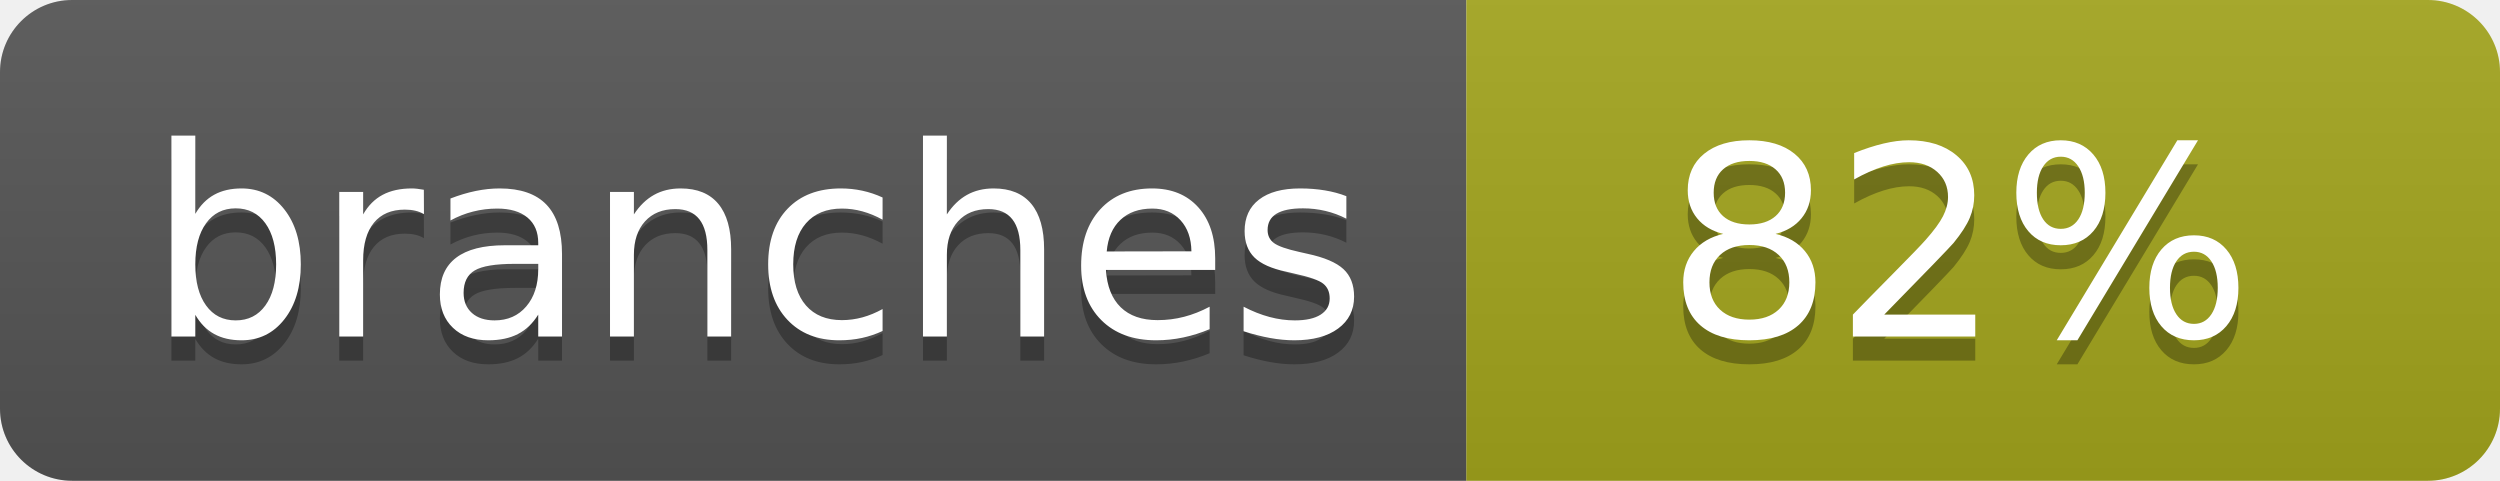
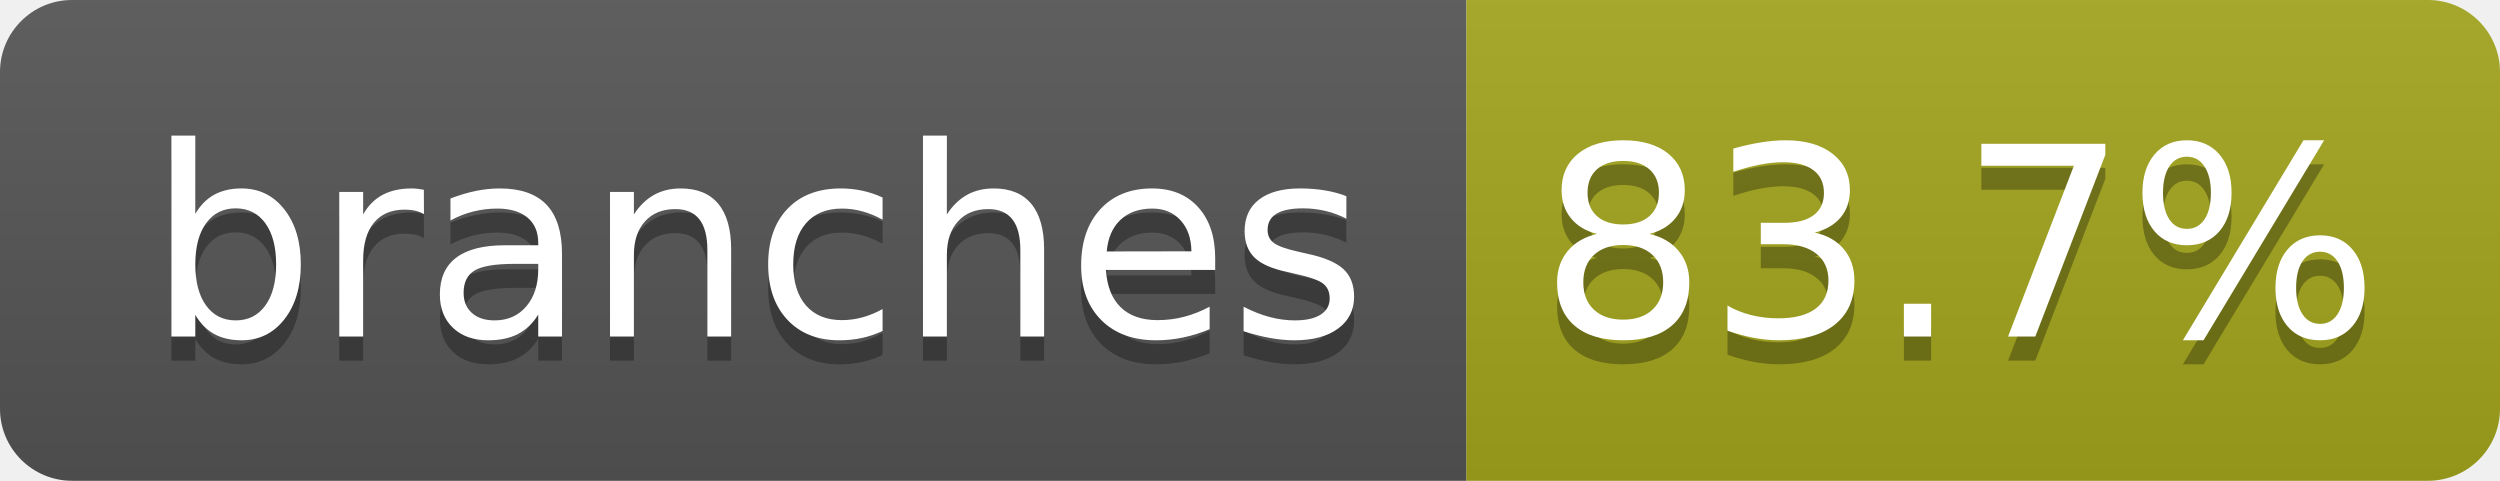
- <svg xmlns="http://www.w3.org/2000/svg" width="104" height="20" role="img" aria-label="branches: 82%">
+ <svg xmlns="http://www.w3.org/2000/svg" width="104" height="20" role="img" aria-label="branches: 83.7%">
  <linearGradient id="s" x2="0" y2="100%">
    <stop offset="0" stop-color="#bbb" stop-opacity=".1" />
    <stop offset="1" stop-opacity=".1" />
  </linearGradient>
  <clipPath id="r">
    <rect width="104" height="20" rx="3" fill="#fff" />
  </clipPath>
  <g clip-path="url(#r)">
    <rect width="61" height="20" fill="#555" />
    <rect x="61" width="43" height="20" fill="#a4a61d" />
    <rect width="104" height="20" fill="url(#s)" />
  </g>
  <g fill="#fff" text-anchor="middle" font-family="Verdana,Geneva,DejaVu Sans,sans-serif" text-rendering="geometricPrecision" font-size="110">
    <text aria-hidden="true" x="315" y="150" fill="#010101" fill-opacity=".3" transform="scale(.1)" textLength="510">branches</text>
    <text x="315" y="140" transform="scale(.1)" fill="#fff" textLength="510">branches</text>
-     <text aria-hidden="true" x="815" y="150" fill="#010101" fill-opacity=".3" transform="scale(.1)" textLength="250">82%</text>
-     <text x="815" y="140" transform="scale(.1)" fill="#fff" textLength="250">82%</text>
+     <text aria-hidden="true" x="815" y="150" fill="#010101" fill-opacity=".3" transform="scale(.1)" textLength="330">83.7%</text>
+     <text x="815" y="140" transform="scale(.1)" fill="#fff" textLength="330">83.7%</text>
  </g>
</svg>
